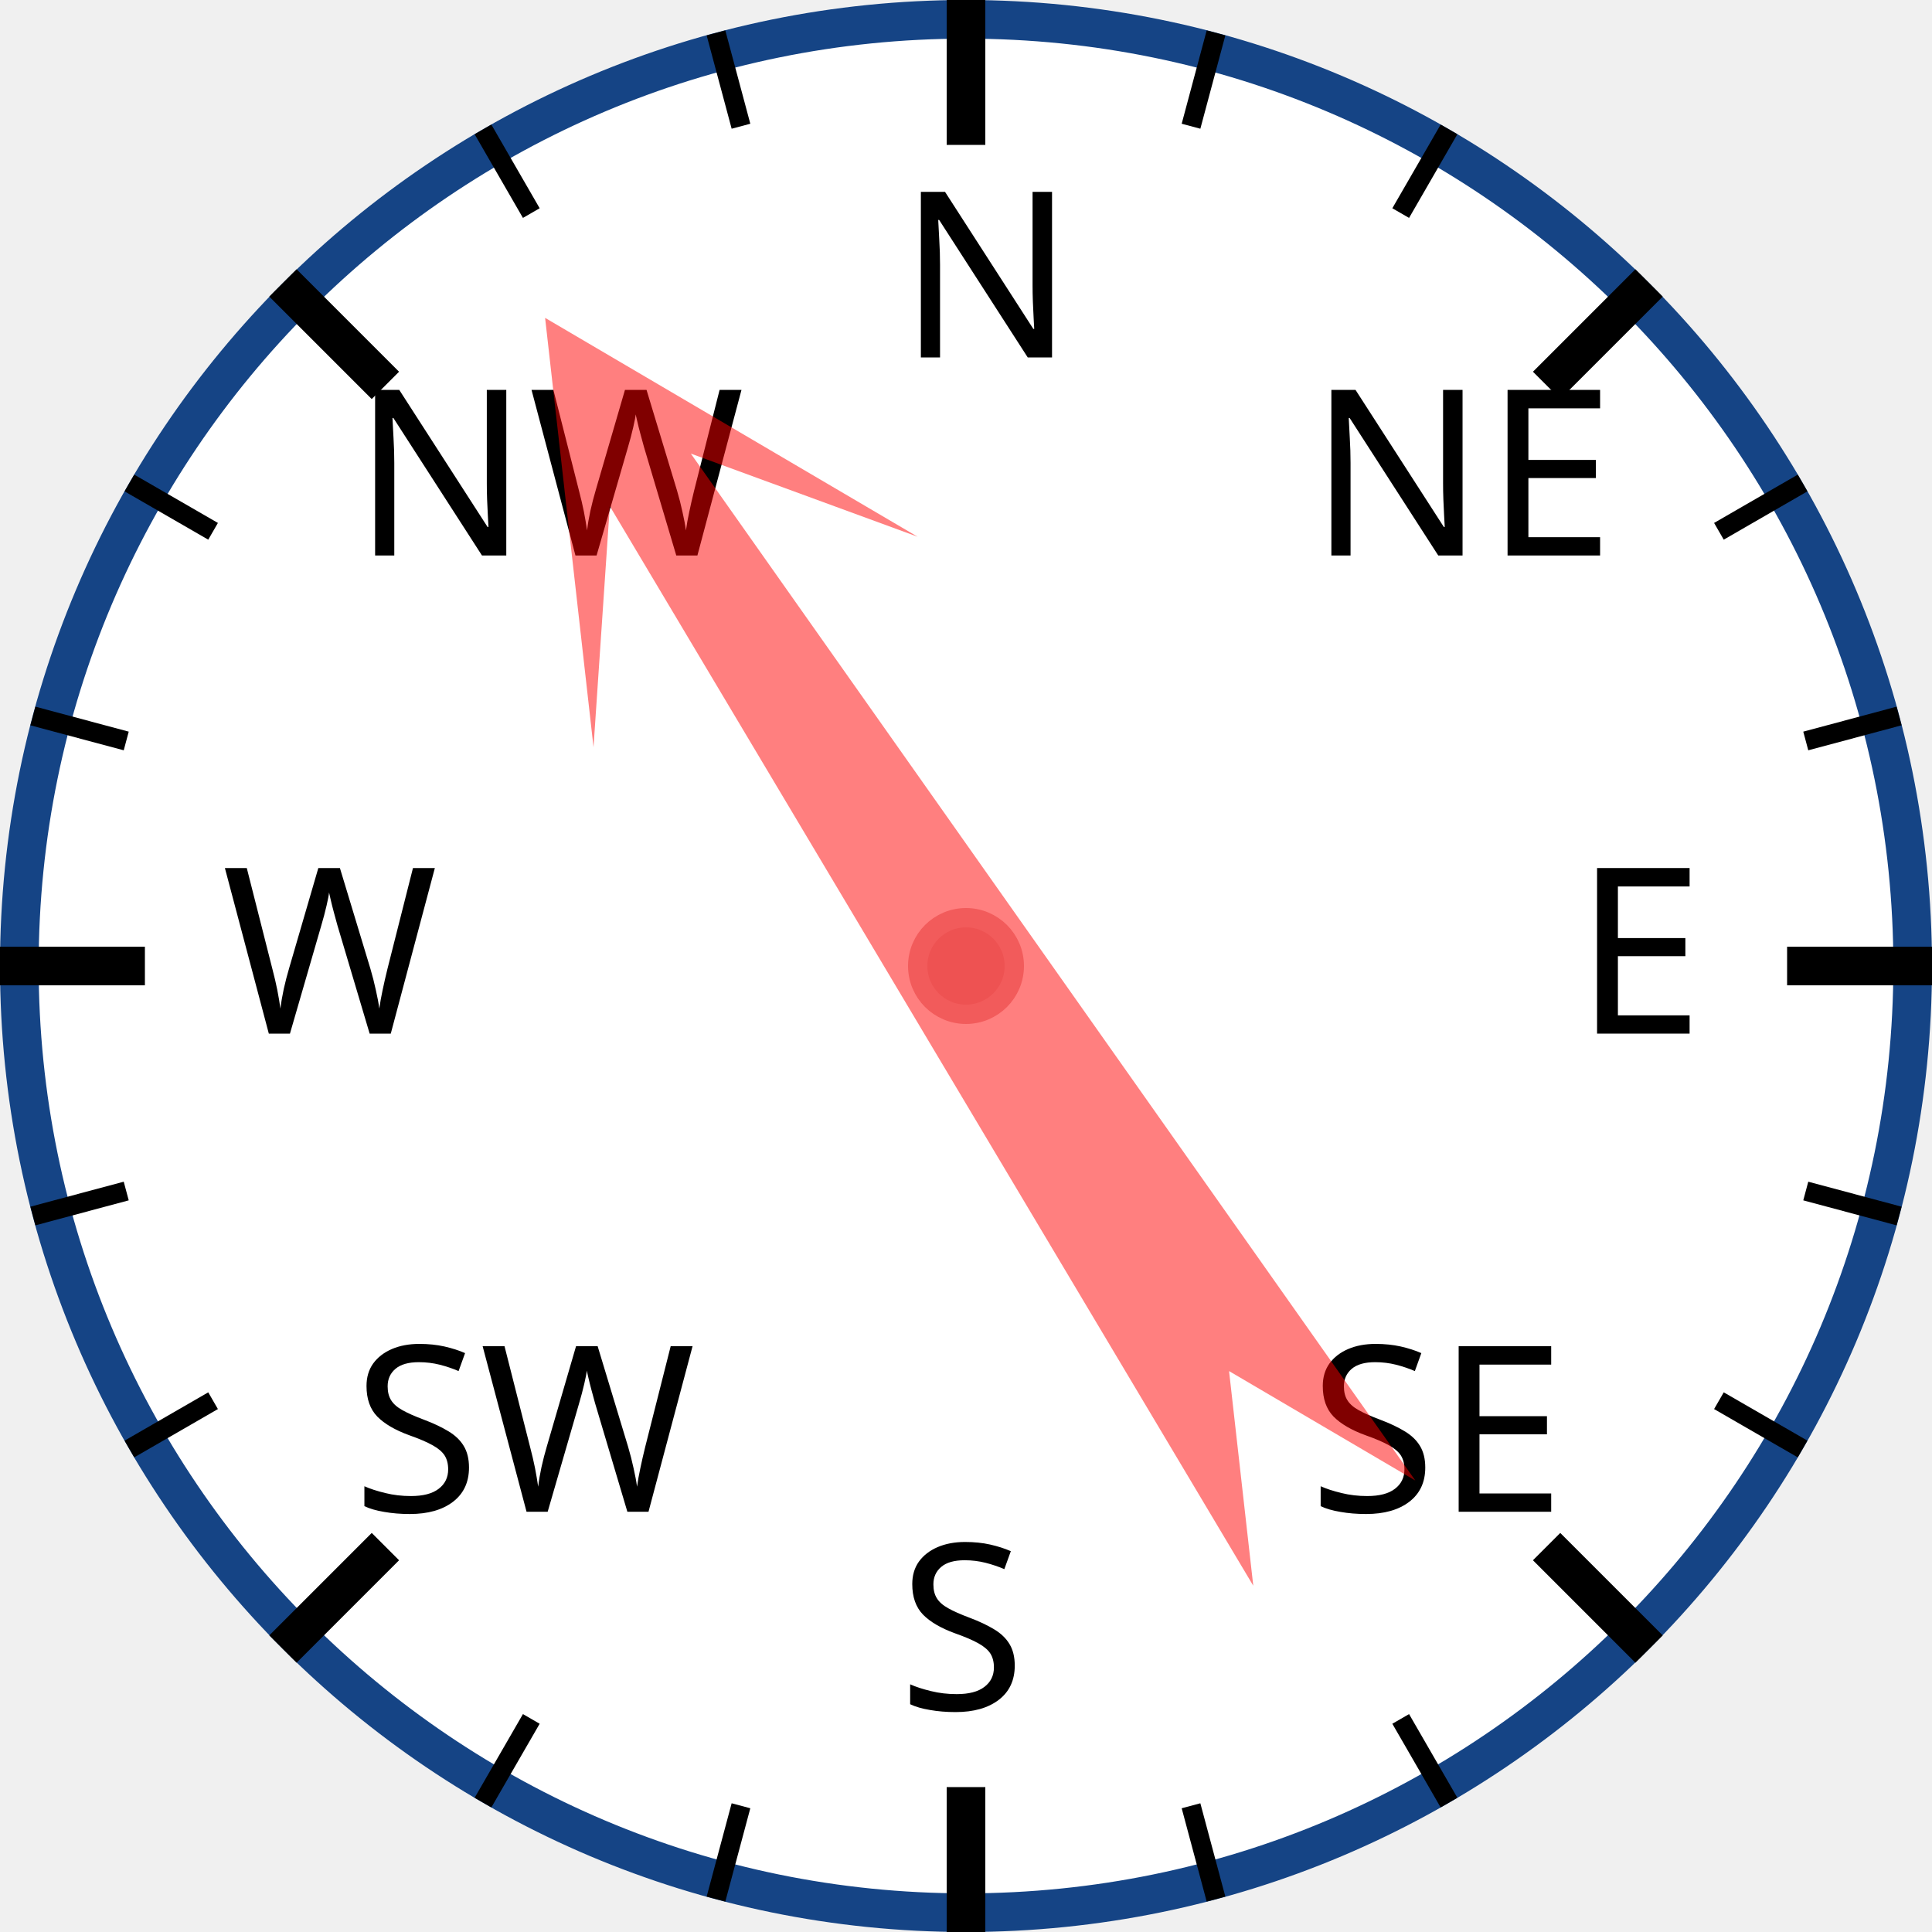
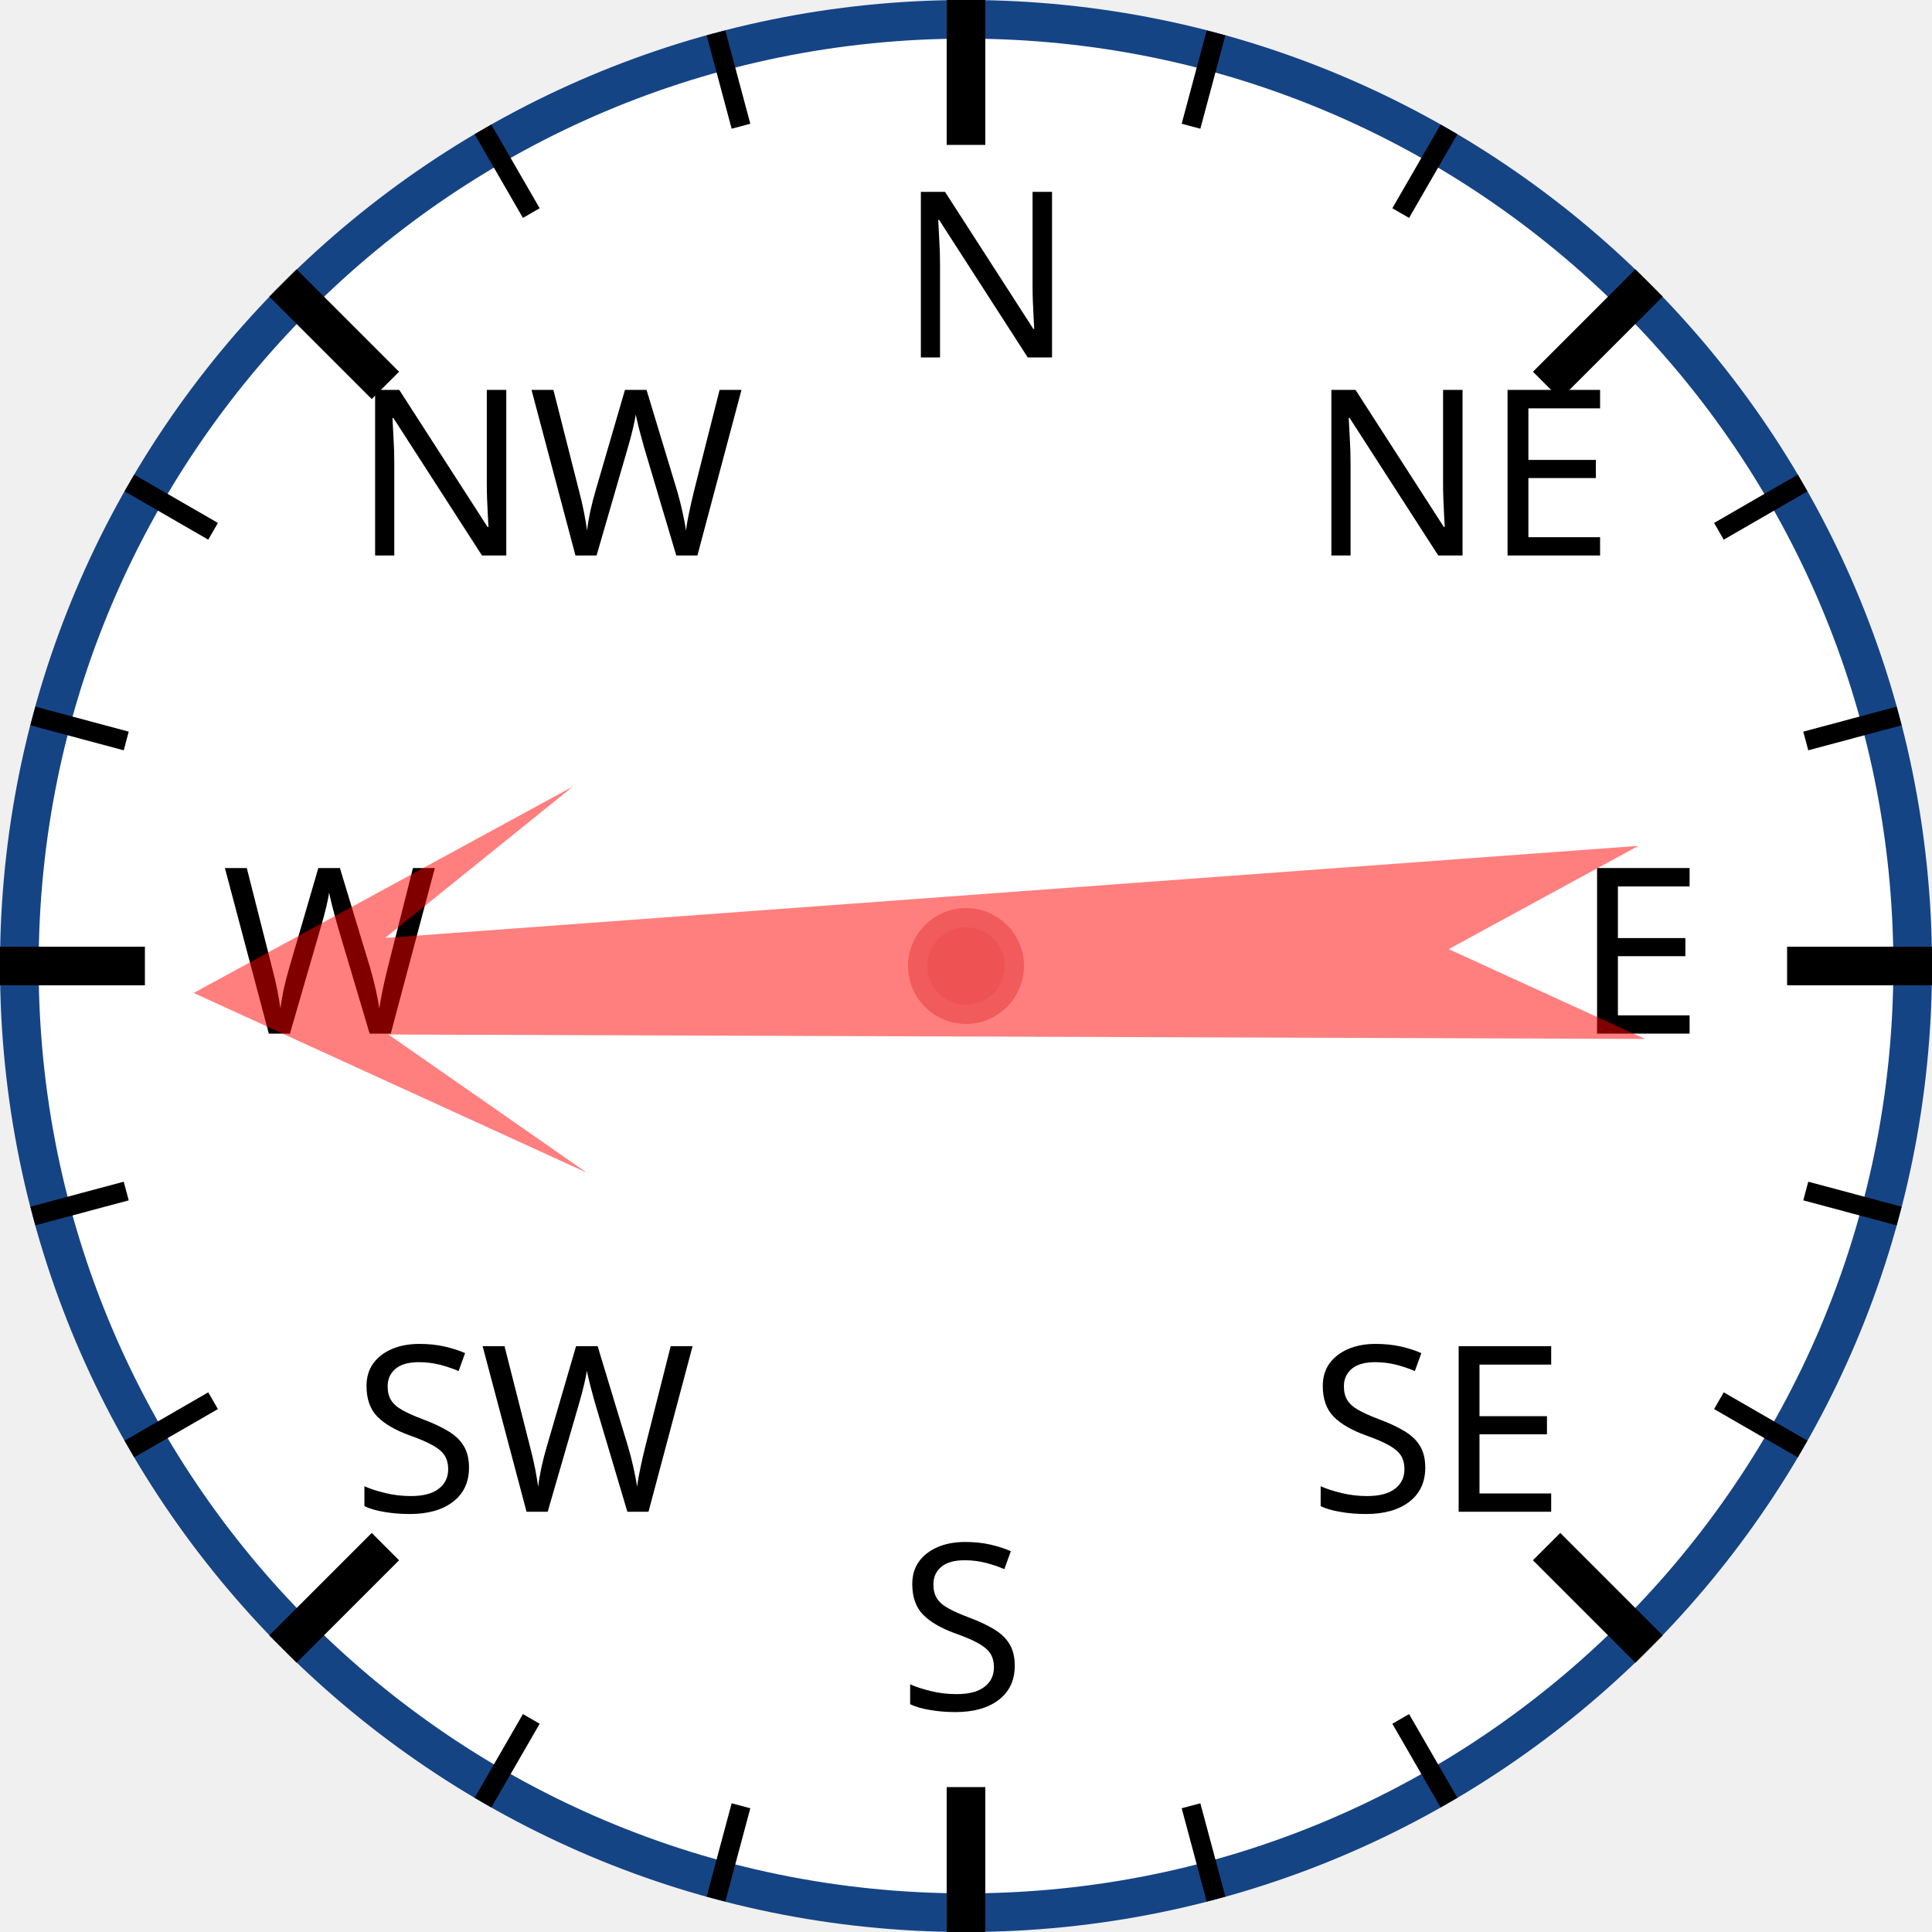
<svg xmlns="http://www.w3.org/2000/svg" width="120px" height="120px" viewBox="0 0 200 200">
  <circle cx="100" cy="100" r="98" style="fill: white; stroke: #154485; stroke-width: 4;" />
  <text x="93.0" y="37.0" style="font-family: sans-serif; font-size: 18pt;">N</text>
  <line x1="100.0" y1="0.0" x2="100.0" y2="15.0" style="stroke: black; stroke-width: 4;" />
  <line x1="74.118" y1="3.407" x2="76.706" y2="13.067" style="stroke: black; stroke-width: 2;" />
  <line x1="50" y1="13.397" x2="55" y2="22.058" style="stroke: black; stroke-width: 2;" />
  <text x="36.503" y="57.503" style="font-family: sans-serif; font-size: 18pt;">NW</text>
  <line x1="29.289" y1="29.289" x2="39.896" y2="39.896" style="stroke: black; stroke-width: 4;" />
  <line x1="13.397" y1="50" x2="22.058" y2="55" style="stroke: black; stroke-width: 2;" />
  <line x1="3.407" y1="74.118" x2="13.067" y2="76.706" style="stroke: black; stroke-width: 2;" />
  <text x="23.0" y="107.0" style="font-family: sans-serif; font-size: 18pt;">W</text>
  <line x1="0.0" y1="100.0" x2="15.0" y2="100.0" style="stroke: black; stroke-width: 4;" />
  <line x1="3.407" y1="125.882" x2="13.067" y2="123.294" style="stroke: black; stroke-width: 2;" />
  <line x1="13.397" y1="150" x2="22.058" y2="145" style="stroke: black; stroke-width: 2;" />
  <text x="36.503" y="156.497" style="font-family: sans-serif; font-size: 18pt;">SW</text>
  <line x1="29.289" y1="170.711" x2="39.896" y2="160.104" style="stroke: black; stroke-width: 4;" />
  <line x1="50" y1="186.603" x2="55" y2="177.942" style="stroke: black; stroke-width: 2;" />
  <line x1="74.118" y1="196.593" x2="76.706" y2="186.933" style="stroke: black; stroke-width: 2;" />
  <text x="93" y="177.0" style="font-family: sans-serif; font-size: 18pt;">S</text>
  <line x1="100" y1="200.0" x2="100" y2="185.0" style="stroke: black; stroke-width: 4;" />
  <line x1="125.882" y1="196.593" x2="123.294" y2="186.933" style="stroke: black; stroke-width: 2;" />
  <line x1="150.0" y1="186.603" x2="145.0" y2="177.942" style="stroke: black; stroke-width: 2;" />
  <text x="135.497" y="156.497" style="font-family: sans-serif; font-size: 18pt;">SE</text>
  <line x1="170.711" y1="170.711" x2="160.104" y2="160.104" style="stroke: black; stroke-width: 4;" />
  <line x1="186.603" y1="150" x2="177.942" y2="145" style="stroke: black; stroke-width: 2;" />
  <line x1="196.593" y1="125.882" x2="186.933" y2="123.294" style="stroke: black; stroke-width: 2;" />
  <text x="163.0" y="107" style="font-family: sans-serif; font-size: 18pt;">E</text>
  <line x1="200.0" y1="100" x2="185.0" y2="100" style="stroke: black; stroke-width: 4;" />
  <line x1="196.593" y1="74.118" x2="186.933" y2="76.706" style="stroke: black; stroke-width: 2;" />
  <line x1="186.603" y1="50" x2="177.942" y2="55" style="stroke: black; stroke-width: 2;" />
  <text x="135.497" y="57.503" style="font-family: sans-serif; font-size: 18pt;">NE</text>
  <line x1="170.711" y1="29.289" x2="160.104" y2="39.896" style="stroke: black; stroke-width: 4;" />
  <line x1="150" y1="13.397" x2="145" y2="22.058" style="stroke: black; stroke-width: 2;" />
  <line x1="125.882" y1="3.407" x2="123.294" y2="13.067" style="stroke: black; stroke-width: 2;" />
-   <polygon points="100 20 120 60 105 40 110 170 100 150 90 170 95 40 80 60" style="fill: red; fill-opacity: 0.5;" transform="rotate(327,100,100)" />
+   <polygon points="100 20 120 60 105 40 110 170 100 150 90 170 95 40 80 60" style="fill: red; fill-opacity: 0.5;" transform="rotate(268,100,100)" />
  <circle cx="100" cy="100" r="5" style="fill: #EE5252; stroke: #F25B5B; stroke-width: 2;" />
</svg>
